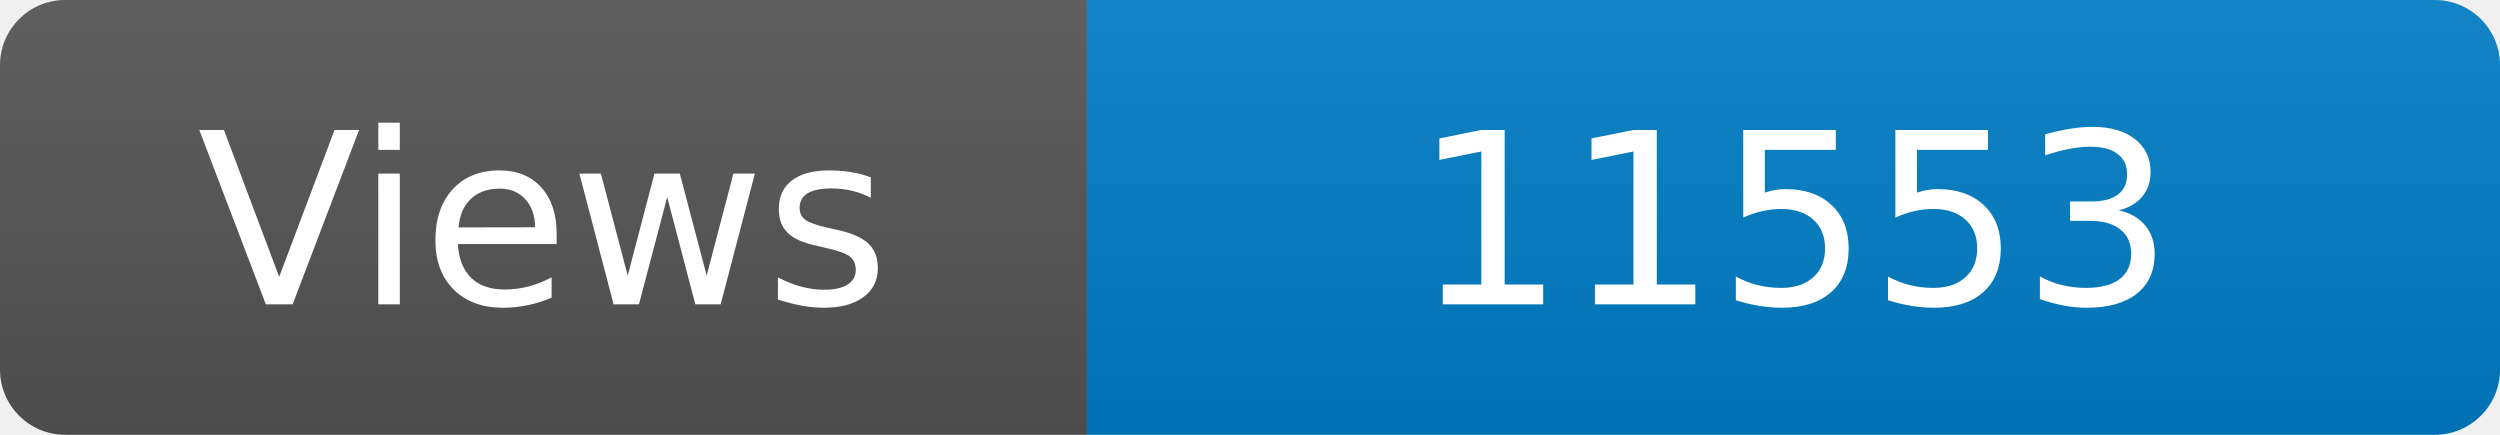
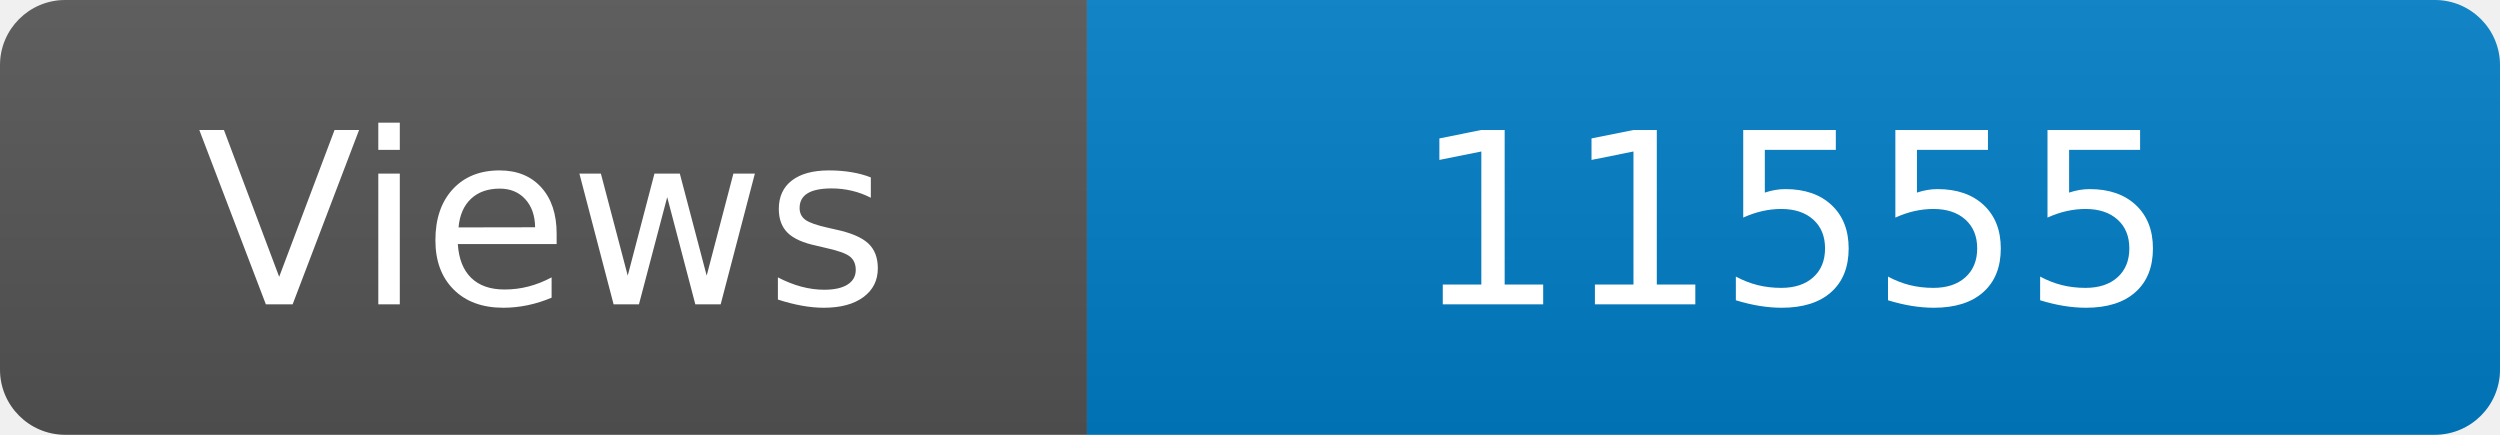
<svg xmlns="http://www.w3.org/2000/svg" width="115" height="20" role="img" aria-label="Maintained?: yes">
  <linearGradient id="s" x2="0" y2="100%">
    <stop offset="0" stop-color="#bbb" stop-opacity=".1" />
    <stop offset="1" stop-opacity=".1" />
  </linearGradient>
  <clipPath id="r">
    <rect width="115" height="20" rx="3" fill="#fff" />
  </clipPath>
  <g clip-path="url(#r)">
    <rect width="50" height="20" fill="#555" />
    <rect x="50" width="160" height="20" fill="#007ec6" />
    <rect width="115" height="20" fill="url(#s)" />
  </g>
  <g fill="#fff" text-anchor="middle" font-family="Verdana,Geneva,DejaVu Sans,sans-serif" font-size="110">
    <text x="250" y="140" transform="scale(.1)" fill="#fff">Views</text>
-     <text x="825" y="140" transform="scale(.1)" fill="#fff">11553</text>
+     <text x="825" y="140" transform="scale(.1)" fill="#fff">11555</text>
  </g>
</svg>
